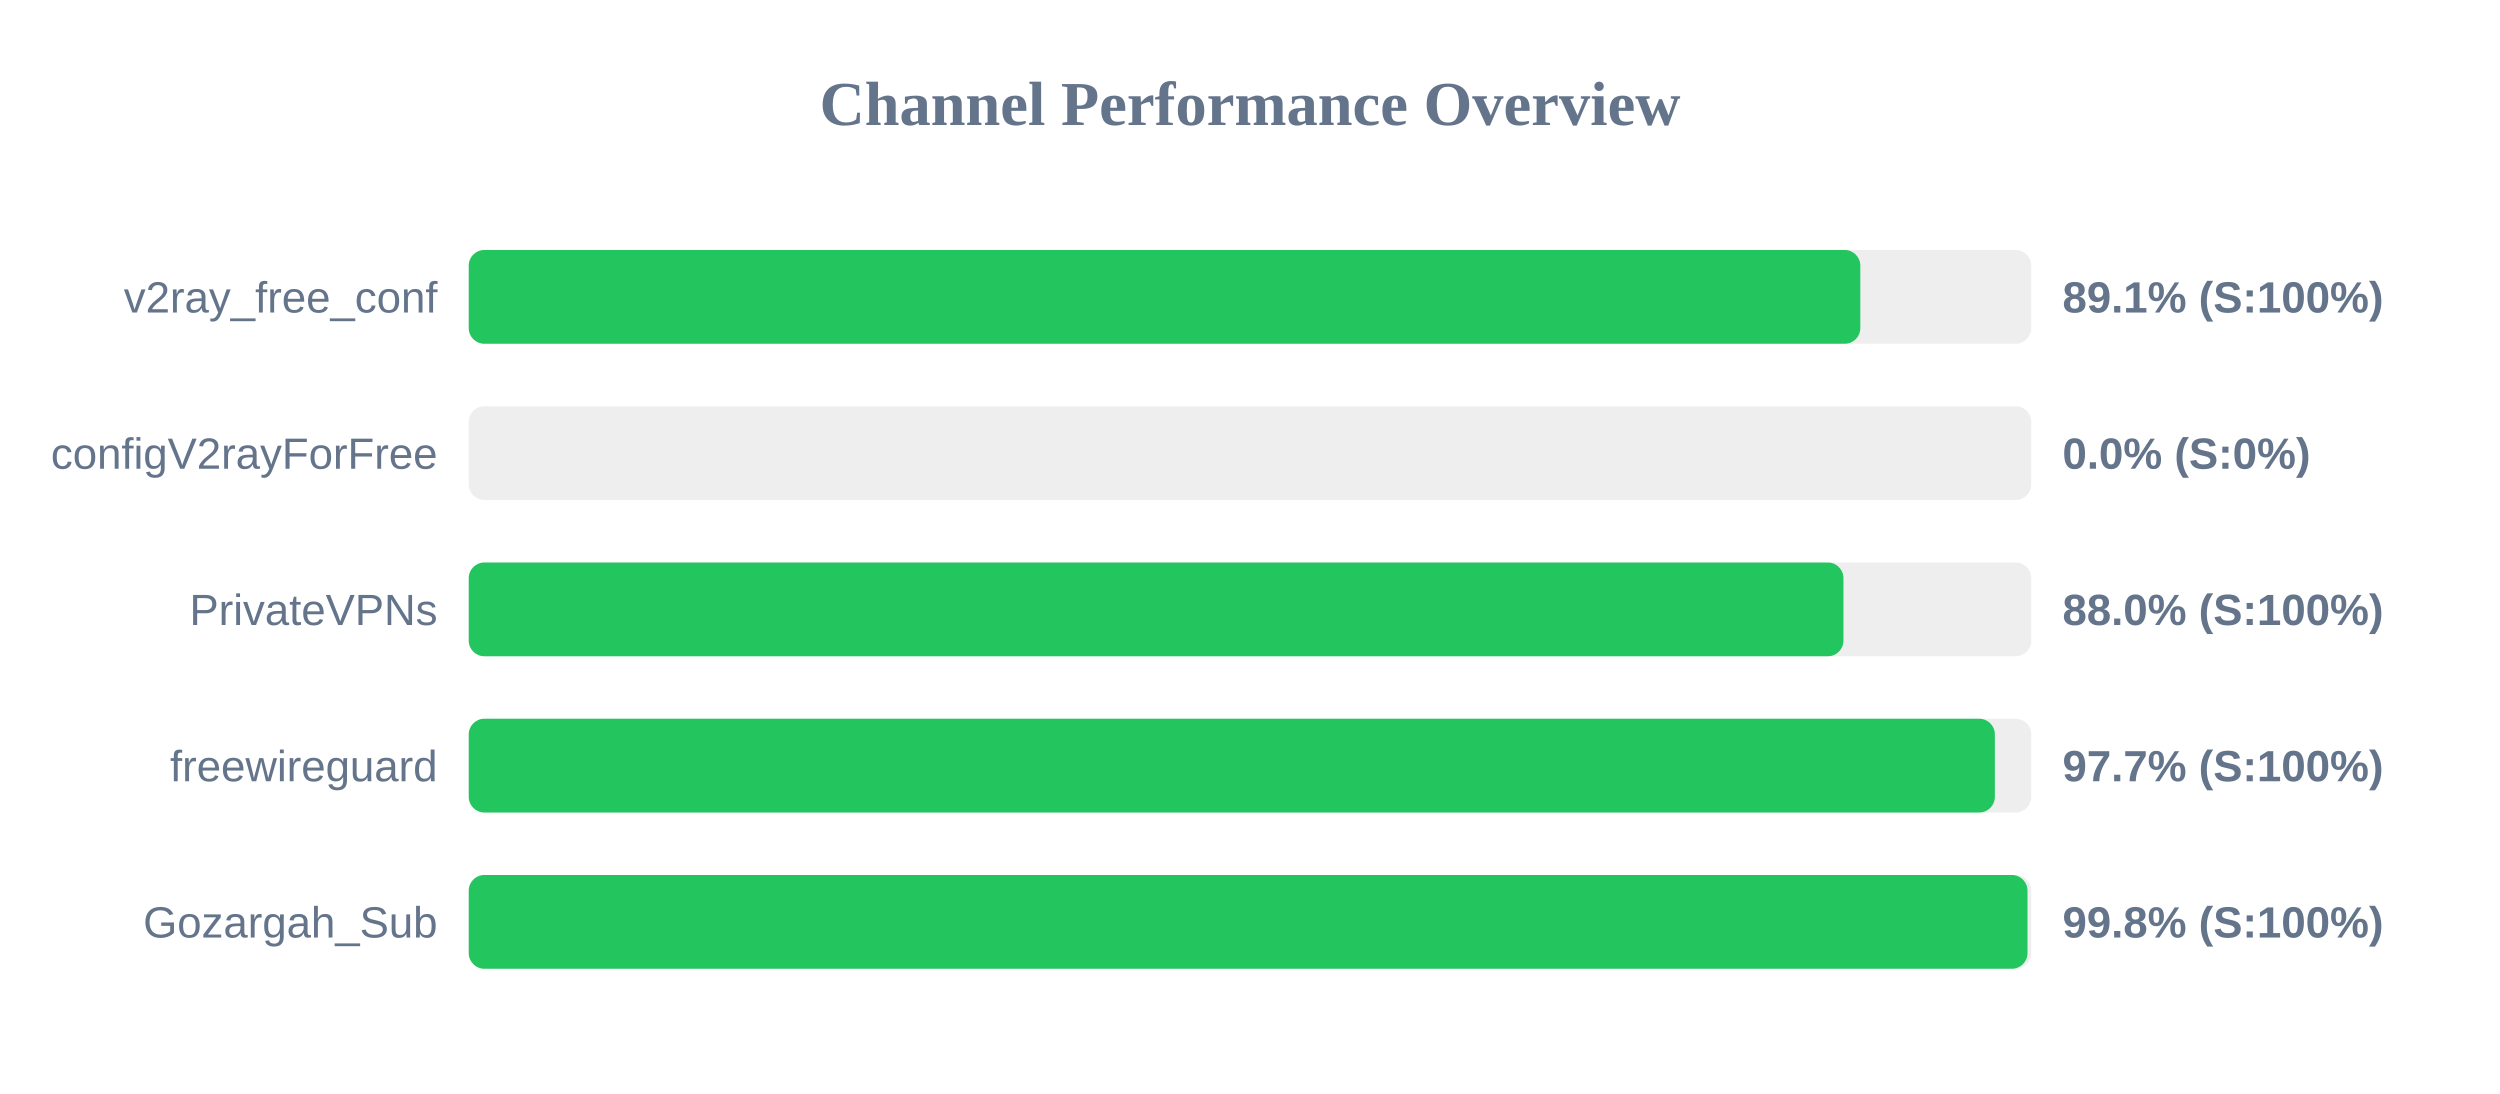
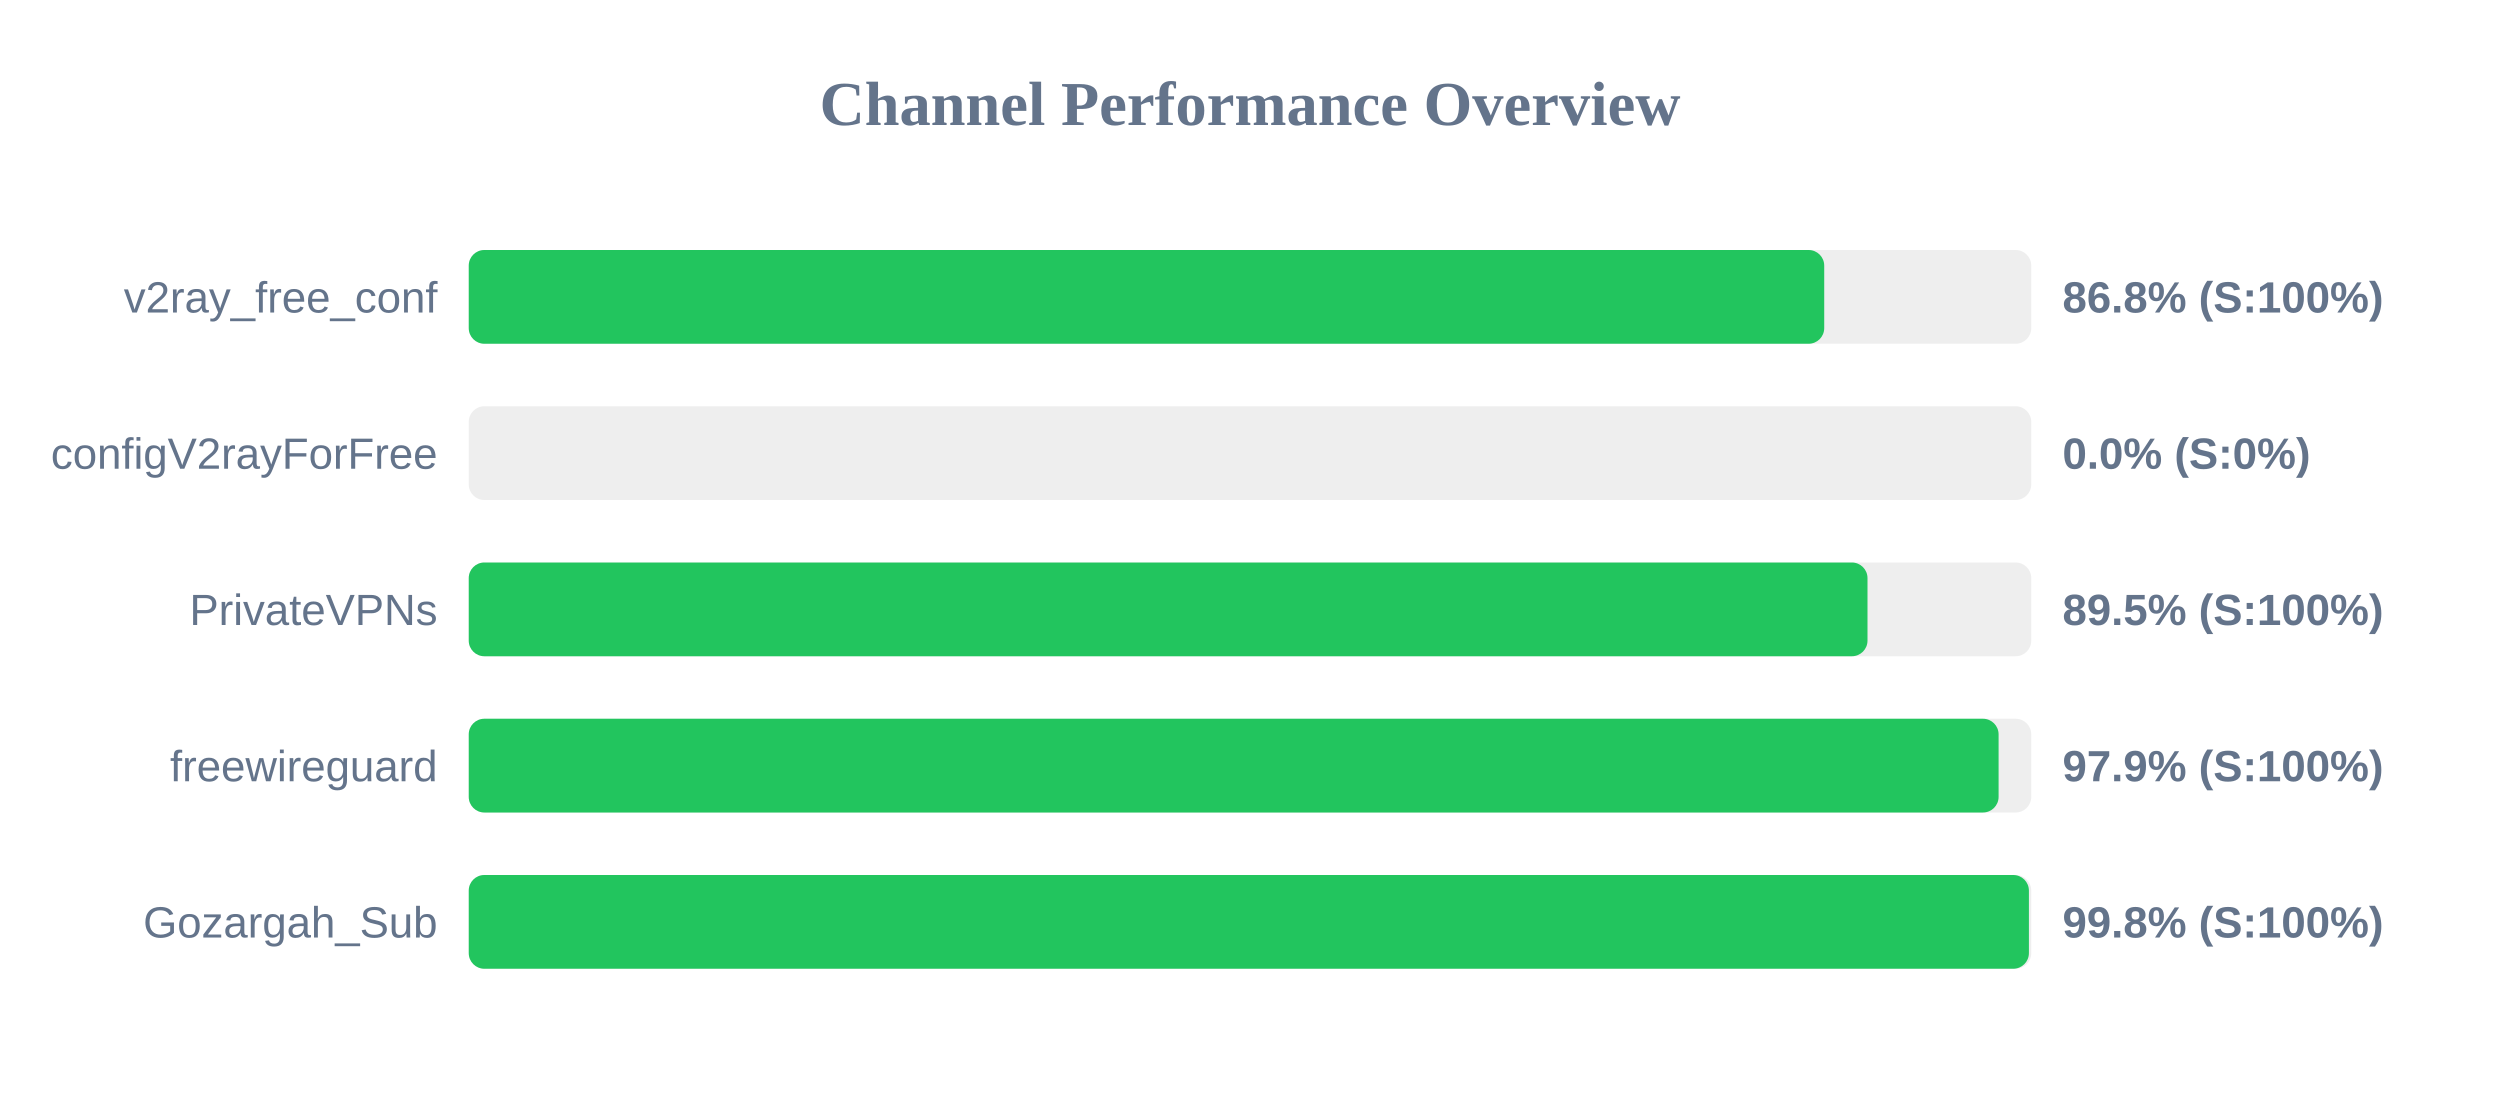
<svg xmlns="http://www.w3.org/2000/svg" width="800" height="350" version="1.1">
  <style>
        .row { font: 14px Arial; fill: #64748b; }
        .score { font: bold 14px Arial; fill: #64748b; }
    </style>
  <text x="400" y="40" text-anchor="middle" font-size="20px" font-weight="bold" fill="#64748b">Channel Performance Overview</text>
  <rect x="150" y="80" width="500" height="30" fill="#eee" rx="5" />
-   <rect x="150" y="80" width="445.3" height="30" fill="#22c55e" rx="5" />
+   <rect x="150" y="80" width="433.75" height="30" fill="#22c55e" rx="5" />
  <text x="140" y="100" text-anchor="end" class="row">v2ray_free_conf</text>
-   <text x="660" y="100" text-anchor="start" class="score">89.1% (S:100%)</text>
+   <text x="660" y="100" text-anchor="start" class="score">86.8% (S:100%)</text>
  <rect x="150" y="130" width="500" height="30" fill="#eee" rx="5" />
  <rect x="150" y="130" width="0.0" height="30" fill="#ef4444" rx="5" />
  <text x="140" y="150" text-anchor="end" class="row">configV2rayForFree</text>
  <text x="660" y="150" text-anchor="start" class="score">0.0% (S:0%)</text>
  <rect x="150" y="180" width="500" height="30" fill="#eee" rx="5" />
-   <rect x="150" y="180" width="439.9" height="30" fill="#22c55e" rx="5" />
+   <rect x="150" y="180" width="447.6" height="30" fill="#22c55e" rx="5" />
  <text x="140" y="200" text-anchor="end" class="row">PrivateVPNs</text>
-   <text x="660" y="200" text-anchor="start" class="score">88.0% (S:100%)</text>
+   <text x="660" y="200" text-anchor="start" class="score">89.5% (S:100%)</text>
  <rect x="150" y="230" width="500" height="30" fill="#eee" rx="5" />
-   <rect x="150" y="230" width="488.35" height="30" fill="#22c55e" rx="5" />
+   <rect x="150" y="230" width="489.55" height="30" fill="#22c55e" rx="5" />
  <text x="140" y="250" text-anchor="end" class="row">freewireguard</text>
-   <text x="660" y="250" text-anchor="start" class="score">97.7% (S:100%)</text>
+   <text x="660" y="250" text-anchor="start" class="score">97.9% (S:100%)</text>
  <rect x="150" y="280" width="500" height="30" fill="#eee" rx="5" />
-   <rect x="150" y="280" width="498.8" height="30" fill="#22c55e" rx="5" />
+   <rect x="150" y="280" width="499.25" height="30" fill="#22c55e" rx="5" />
  <text x="140" y="300" text-anchor="end" class="row">Gozargah_Sub</text>
  <text x="660" y="300" text-anchor="start" class="score">99.8% (S:100%)</text>
</svg>
